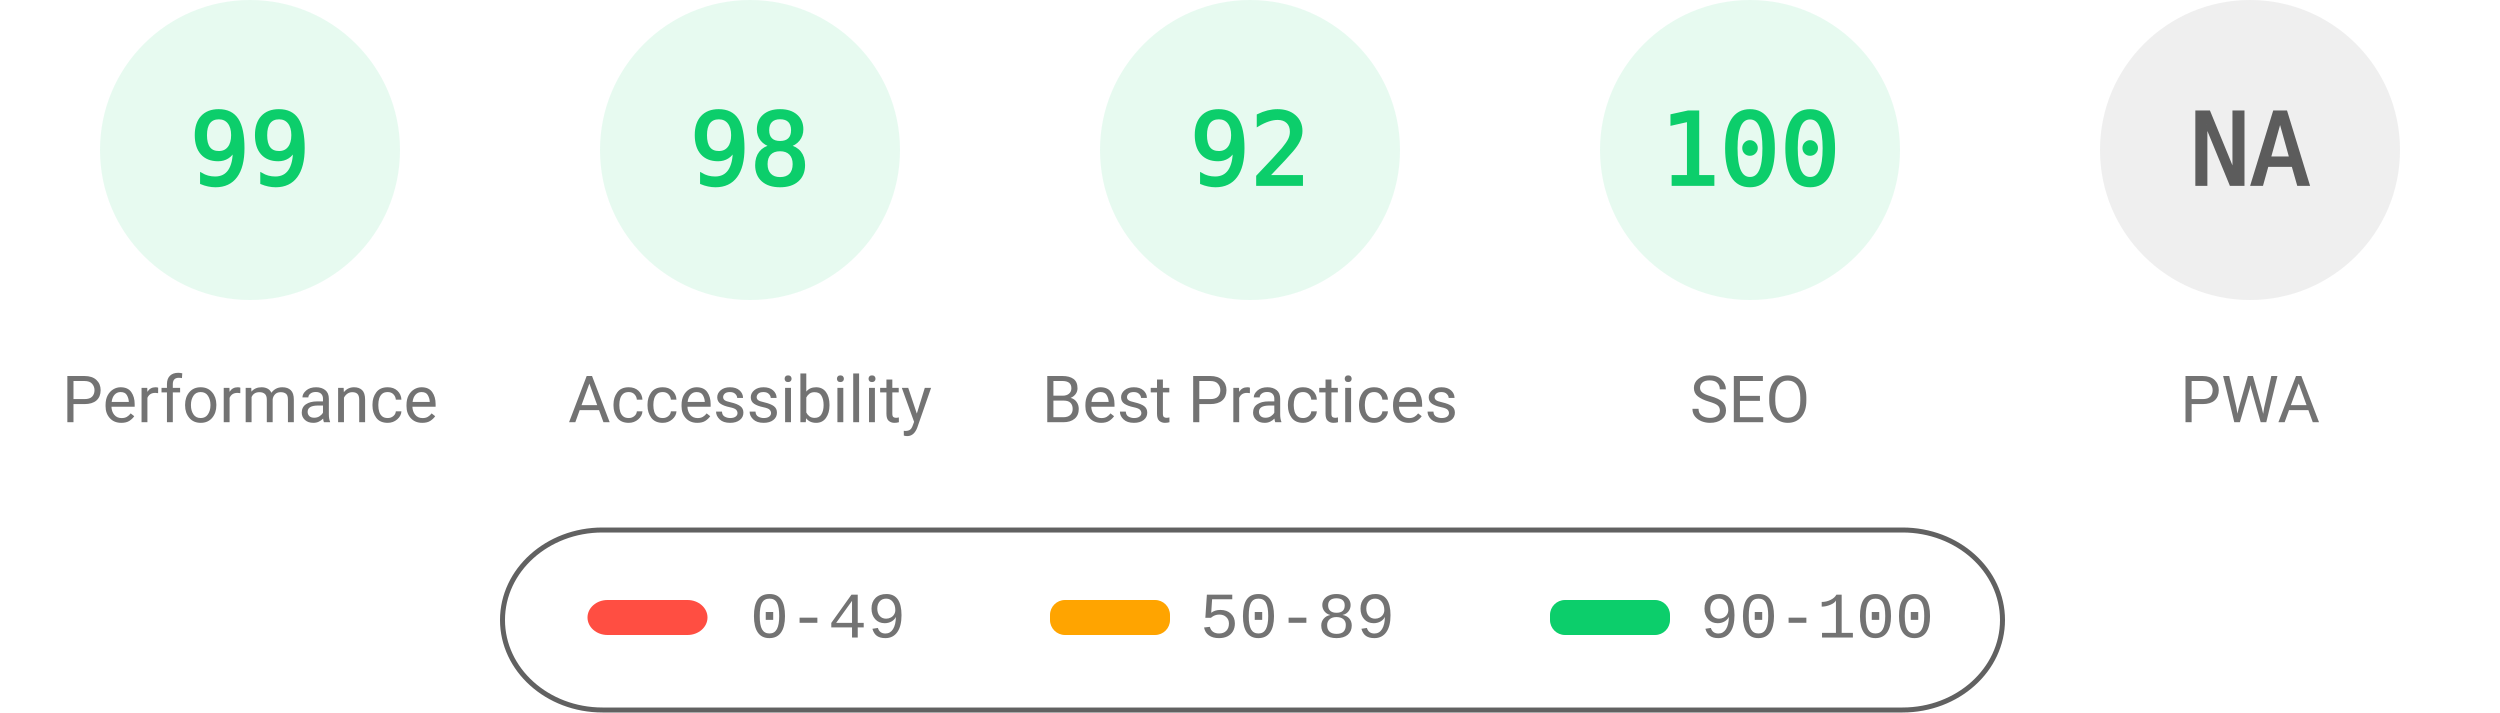
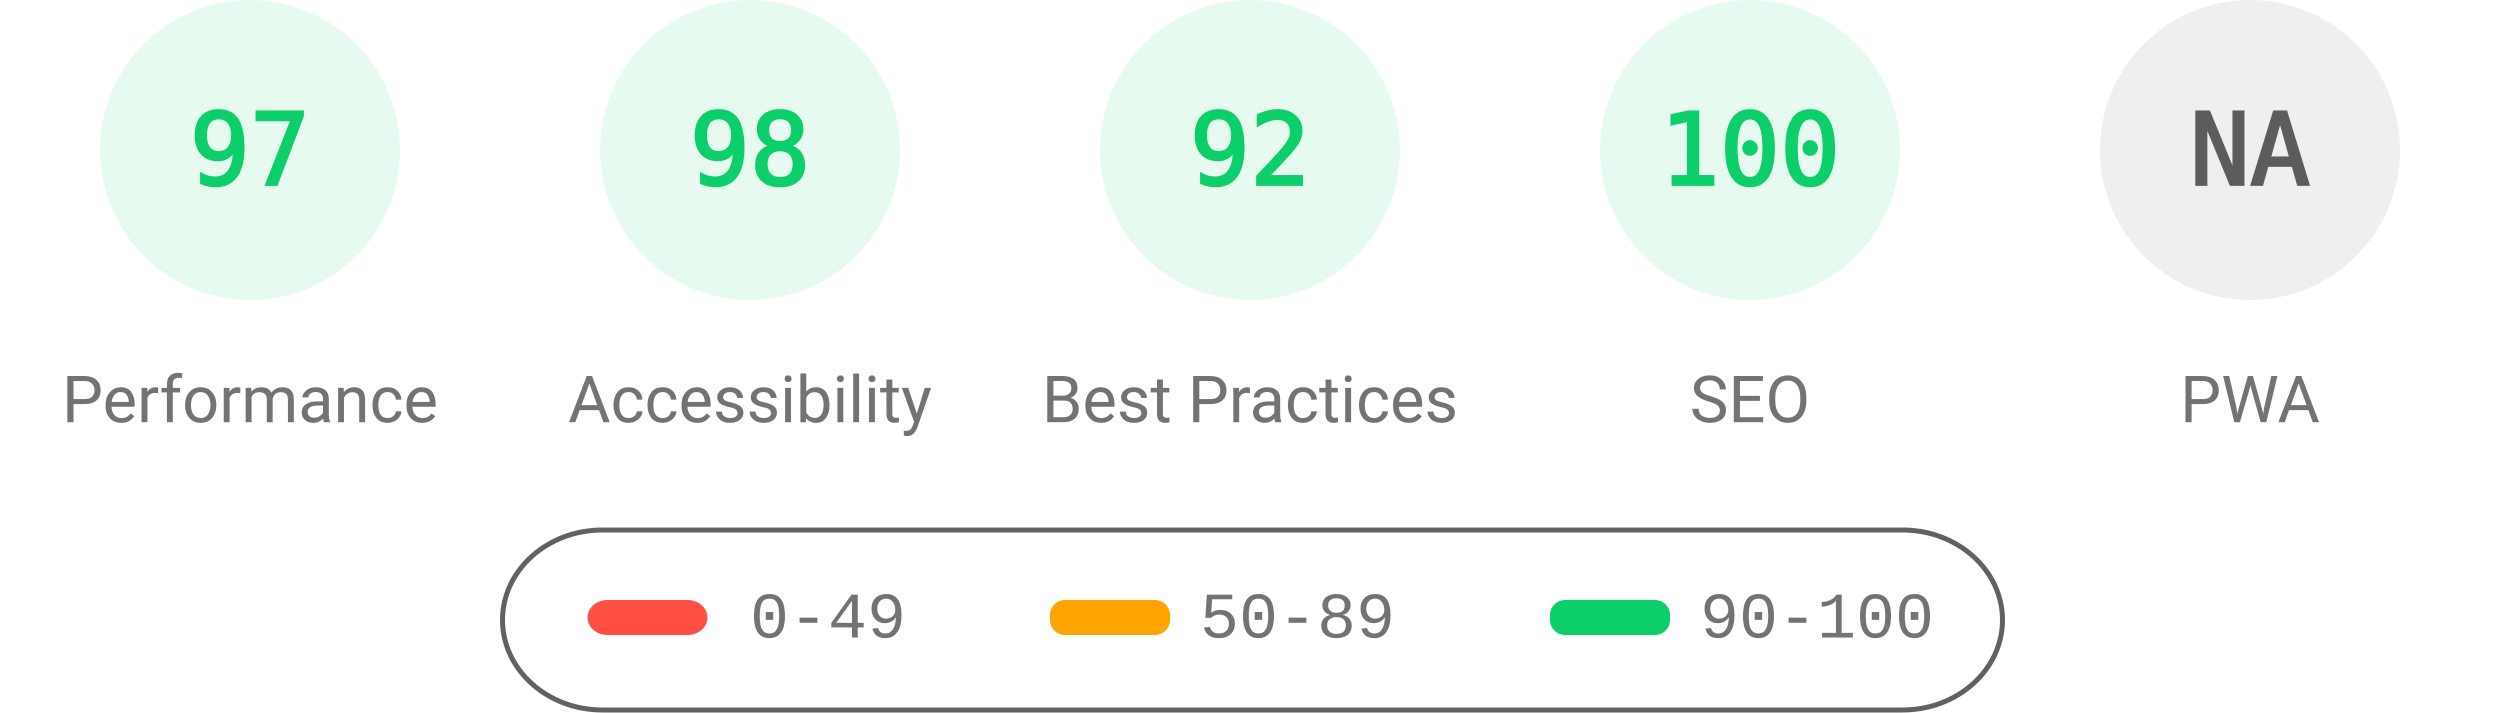
<svg xmlns="http://www.w3.org/2000/svg" fill="none" width="1000" height="285">
  <style>.gauge-base{opacity:.1}.gauge-arc{fill:none;animation-delay:250ms;stroke-linecap:round;transform:rotate(-90deg);transform-origin:100px 60px;animation:load-gauge 1s ease forwards}.guage-text{font-size:40px;font-family:monospace;text-align:center}.guage-red{color:#ff4e42;fill:#ff4e42;stroke:#ff4e42}.guage-orange{color:#ffa400;fill:#ffa400;stroke:#ffa400}.guage-green{color:#0cce6b;fill:#0cce6b;stroke:#0cce6b}.guage-undefined{color:#5c5c5c;fill:#5c5c5c;stroke:#5c5c5c}.guage-title{color:#737373;fill:#737373;stroke:none;font-size:26px;line-height:26px;font-family:Roboto,Halvetica,Arial,sans-serif}@keyframes load-gauge{from{stroke-dasharray:0 352.858}}</style>
  <svg class="guage-div guage-perf guage-green" viewBox="0 0 200 200" width="200" height="200">
    <circle class="gauge-base" r="56" cx="100" cy="60" stroke-width="8" />
-     <circle class="gauge-arc guage-arc-1" r="56" cx="100" cy="60" stroke-width="8" style="stroke-dasharray:348.339,351.858" />
-     <text class="guage-text" x="100" y="60" alignment-baseline="central" dominant-baseline="central" text-anchor="middle">99</text>
+     <circle class="gauge-arc guage-arc-1" r="56" cx="100" cy="60" stroke-width="8" style="stroke-dasharray:341.302,351.858" />
+     <text class="guage-text" x="100" y="60" alignment-baseline="central" dominant-baseline="central" text-anchor="middle">97</text>
    <text class="guage-title" x="100" y="160" alignment-baseline="central" dominant-baseline="central" text-anchor="middle">Performance</text>
  </svg>
  <svg class="guage-div guage-acc guage-green" viewBox="0 0 200 200" width="200" height="200" x="200">
    <circle class="gauge-base" r="56" cx="100" cy="60" stroke-width="8" />
    <circle class="gauge-arc guage-arc-2" r="56" cx="100" cy="60" stroke-width="8" style="stroke-dasharray:344.821,351.858" />
    <text class="guage-text" x="100" y="60" alignment-baseline="central" dominant-baseline="central" text-anchor="middle">98</text>
    <text class="guage-title" x="100" y="160" alignment-baseline="central" dominant-baseline="central" text-anchor="middle">Accessibility</text>
  </svg>
  <svg class="guage-div guage-best guage-green" viewBox="0 0 200 200" width="200" height="200" x="400">
    <circle class="gauge-base" r="56" cx="100" cy="60" stroke-width="8" />
    <circle class="gauge-arc guage-arc-3" r="56" cx="100" cy="60" stroke-width="8" style="stroke-dasharray:323.709,351.858" />
    <text class="guage-text" x="100" y="60" alignment-baseline="central" dominant-baseline="central" text-anchor="middle">92</text>
    <text class="guage-title" x="100" y="160" alignment-baseline="central" dominant-baseline="central" text-anchor="middle">Best Practices</text>
  </svg>
  <svg class="guage-div guage-seo guage-green" viewBox="0 0 200 200" width="200" height="200" x="600">
    <circle class="gauge-base" r="56" cx="100" cy="60" stroke-width="8" />
    <circle class="gauge-arc guage-arc-4" r="56" cx="100" cy="60" stroke-width="8" style="stroke-dasharray:351.858,351.858" />
    <text class="guage-text" x="100" y="60" alignment-baseline="central" dominant-baseline="central" text-anchor="middle">100</text>
    <text class="guage-title" x="100" y="160" alignment-baseline="central" dominant-baseline="central" text-anchor="middle">SEO</text>
  </svg>
  <svg class="guage-div guage-pwa guage-undefined" viewBox="0 0 200 200" width="200" height="200" x="800">
    <circle class="gauge-base" r="56" cx="100" cy="60" stroke-width="8" />
    <circle class="gauge-arc guage-arc-4" r="56" cx="100" cy="60" stroke-width="8" style="stroke-dasharray:351.858,351.858" />
    <text class="guage-text" x="100" y="60" alignment-baseline="central" dominant-baseline="central" text-anchor="middle">NA</text>
    <text class="guage-title" x="100" y="160" alignment-baseline="central" dominant-baseline="central" text-anchor="middle">PWA</text>
  </svg>
  <svg width="604" height="76" x="200" y="210">
    <path fill="none" id="canvas_background" d="M-1-1h604v80H-1z" />
    <rect fill-opacity="0" stroke="#616161" stroke-width="2" rx="40" id="svg_2" height="72" width="600" y="2" x="1" fill="#000" />
    <rect stroke="#000" rx="8" id="svg_3" height="14" width="48" y="30" x="35" stroke-opacity="null" stroke-width="0" fill="#ff4e42" />
    <rect stroke="#000" rx="6" id="svg_4" height="14" width="48" y="30" x="220" stroke-opacity="null" stroke-width="0" fill="#ffa400" />
    <rect stroke="#000" rx="6" id="svg_5" height="14" width="48" y="30" x="420" stroke-opacity="null" stroke-width="0" fill="#0cce6b" />
    <text xml:space="preserve" text-anchor="start" font-family="'Courier New', Courier, monospace" font-size="26" id="svg_6" y="45" x="100" stroke-opacity="null" stroke-width="0" stroke="#000" fill="#737373">0-49</text>
    <text xml:space="preserve" text-anchor="start" font-family="'Courier New', Courier, monospace" font-size="26" id="svg_7" y="45" x="280" stroke-opacity="null" stroke-width="0" stroke="#000" fill="#737373">50-89</text>
    <text xml:space="preserve" text-anchor="start" font-family="'Courier New', Courier, monospace" font-size="26" id="svg_8" y="45" x="480" stroke-opacity="null" stroke-width="0" stroke="#000" fill="#737373">90-100</text>
  </svg>
</svg>
